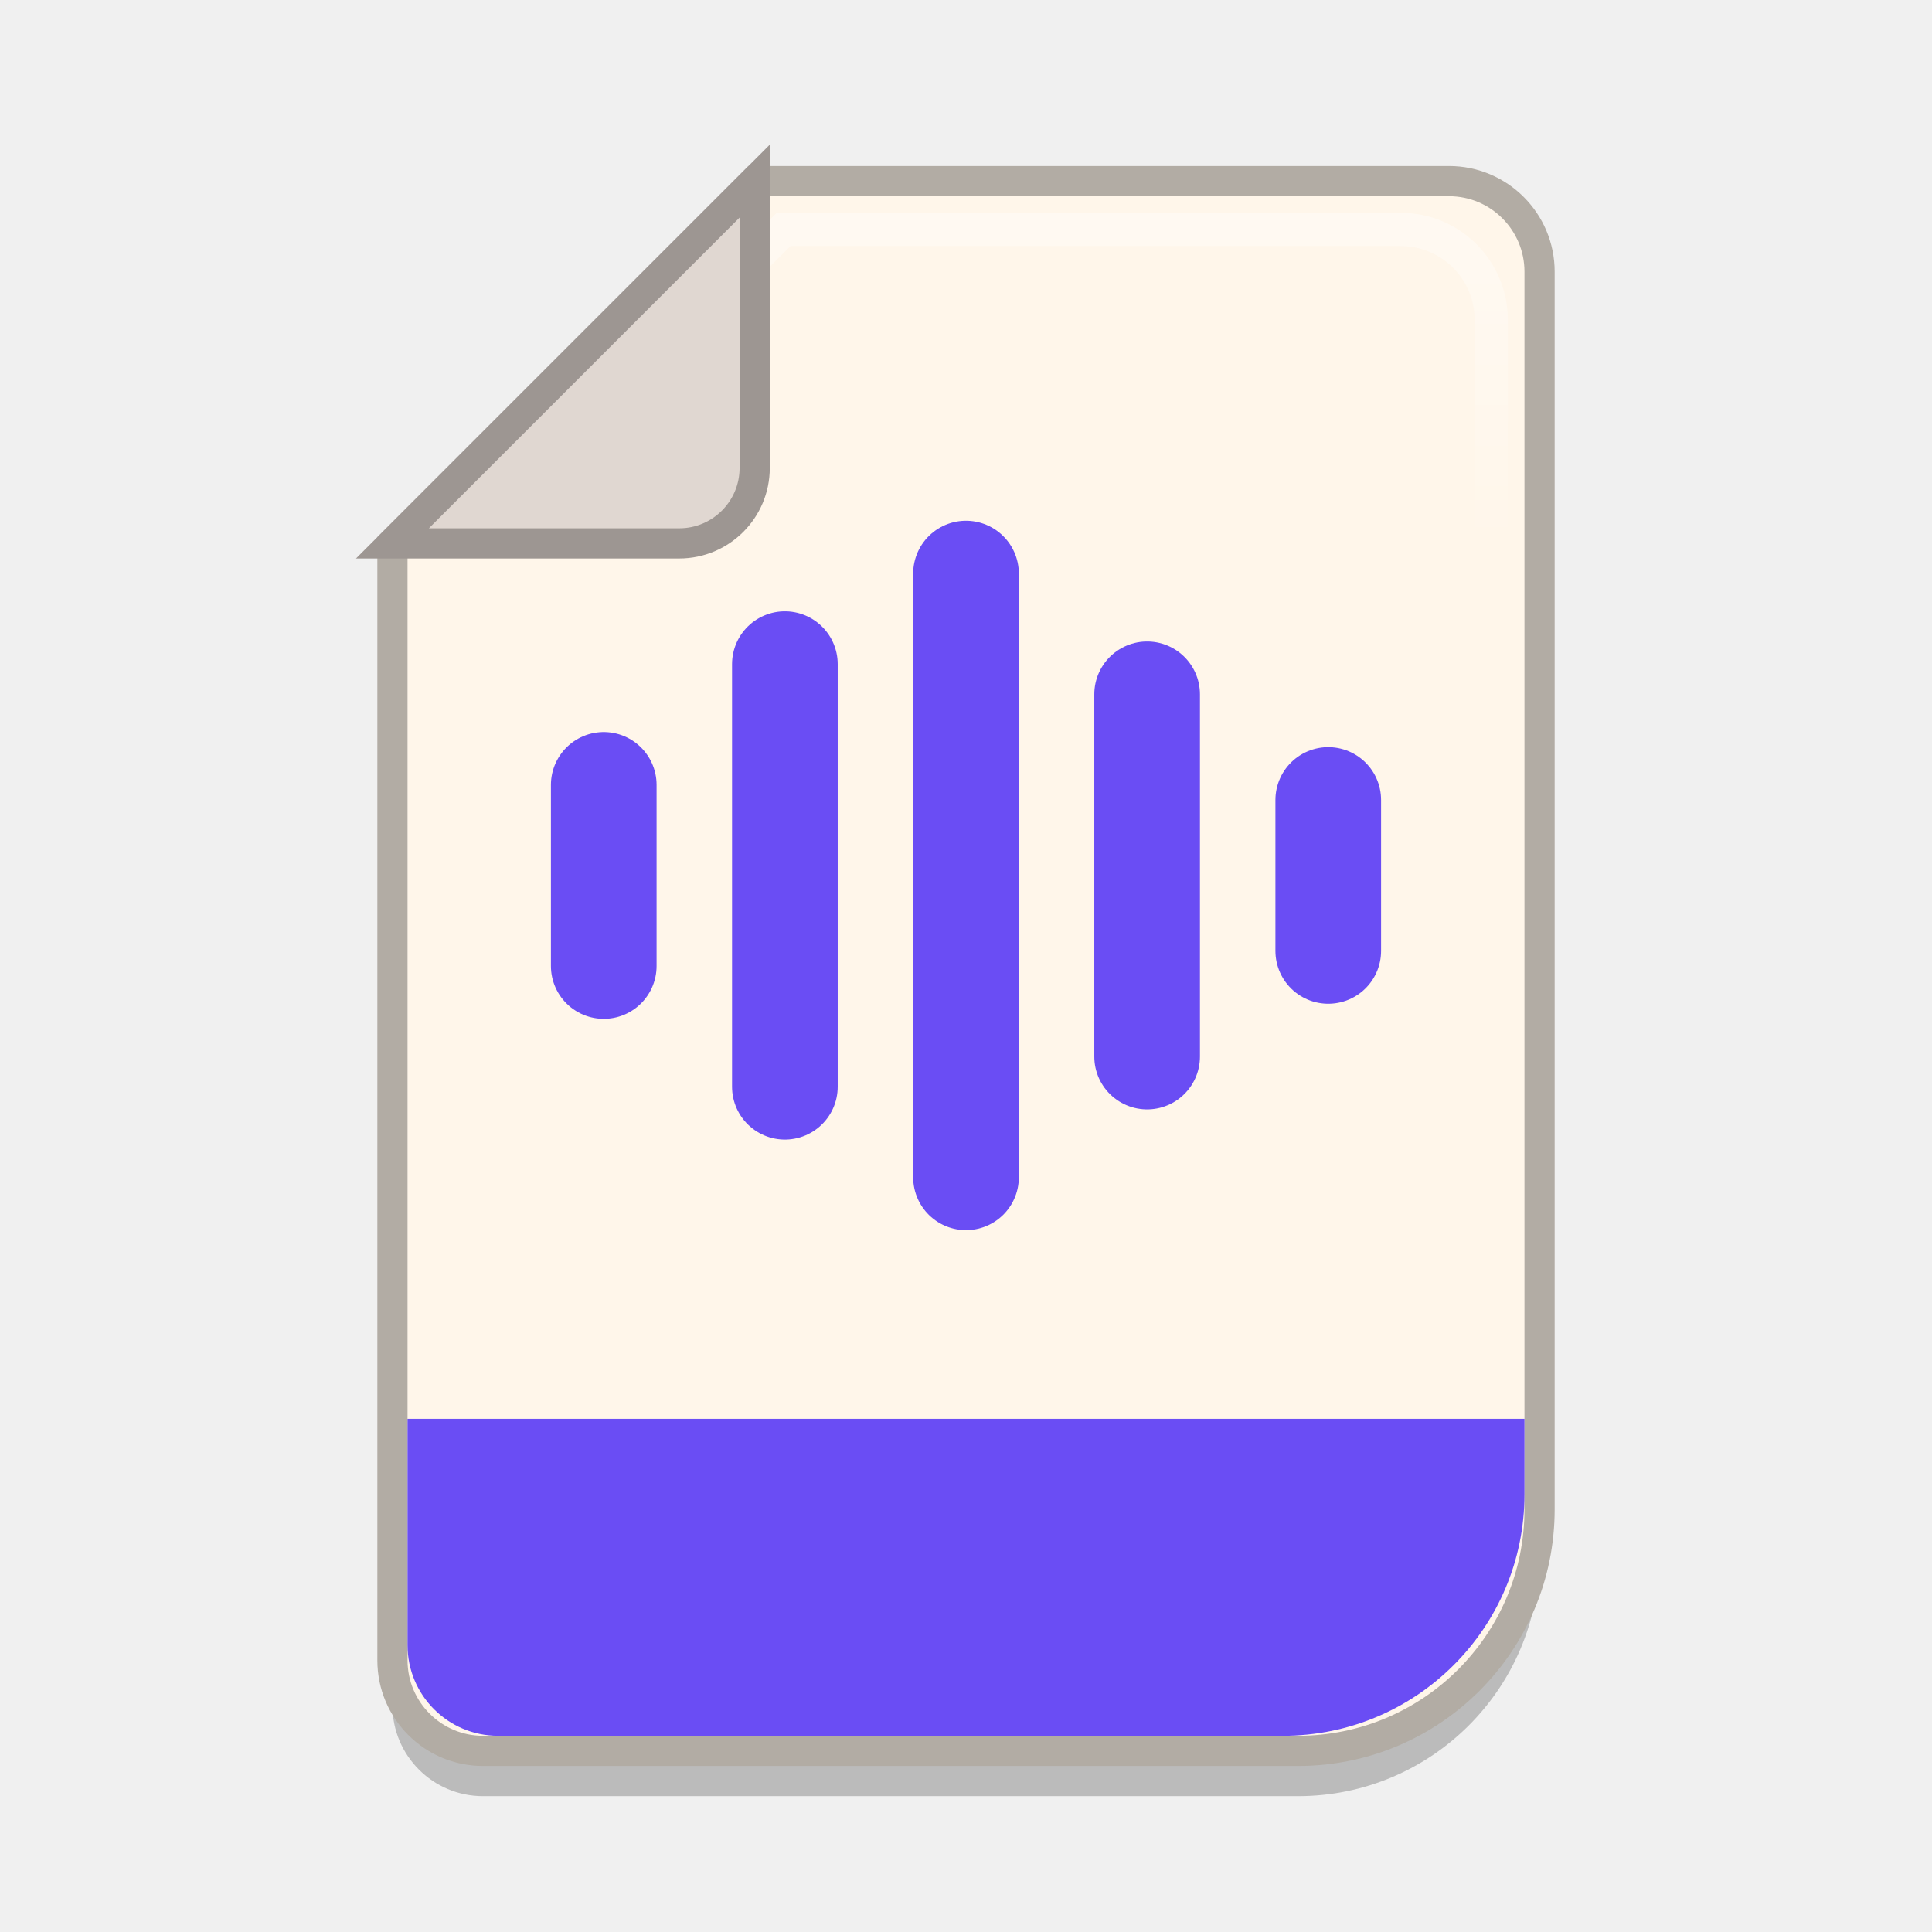
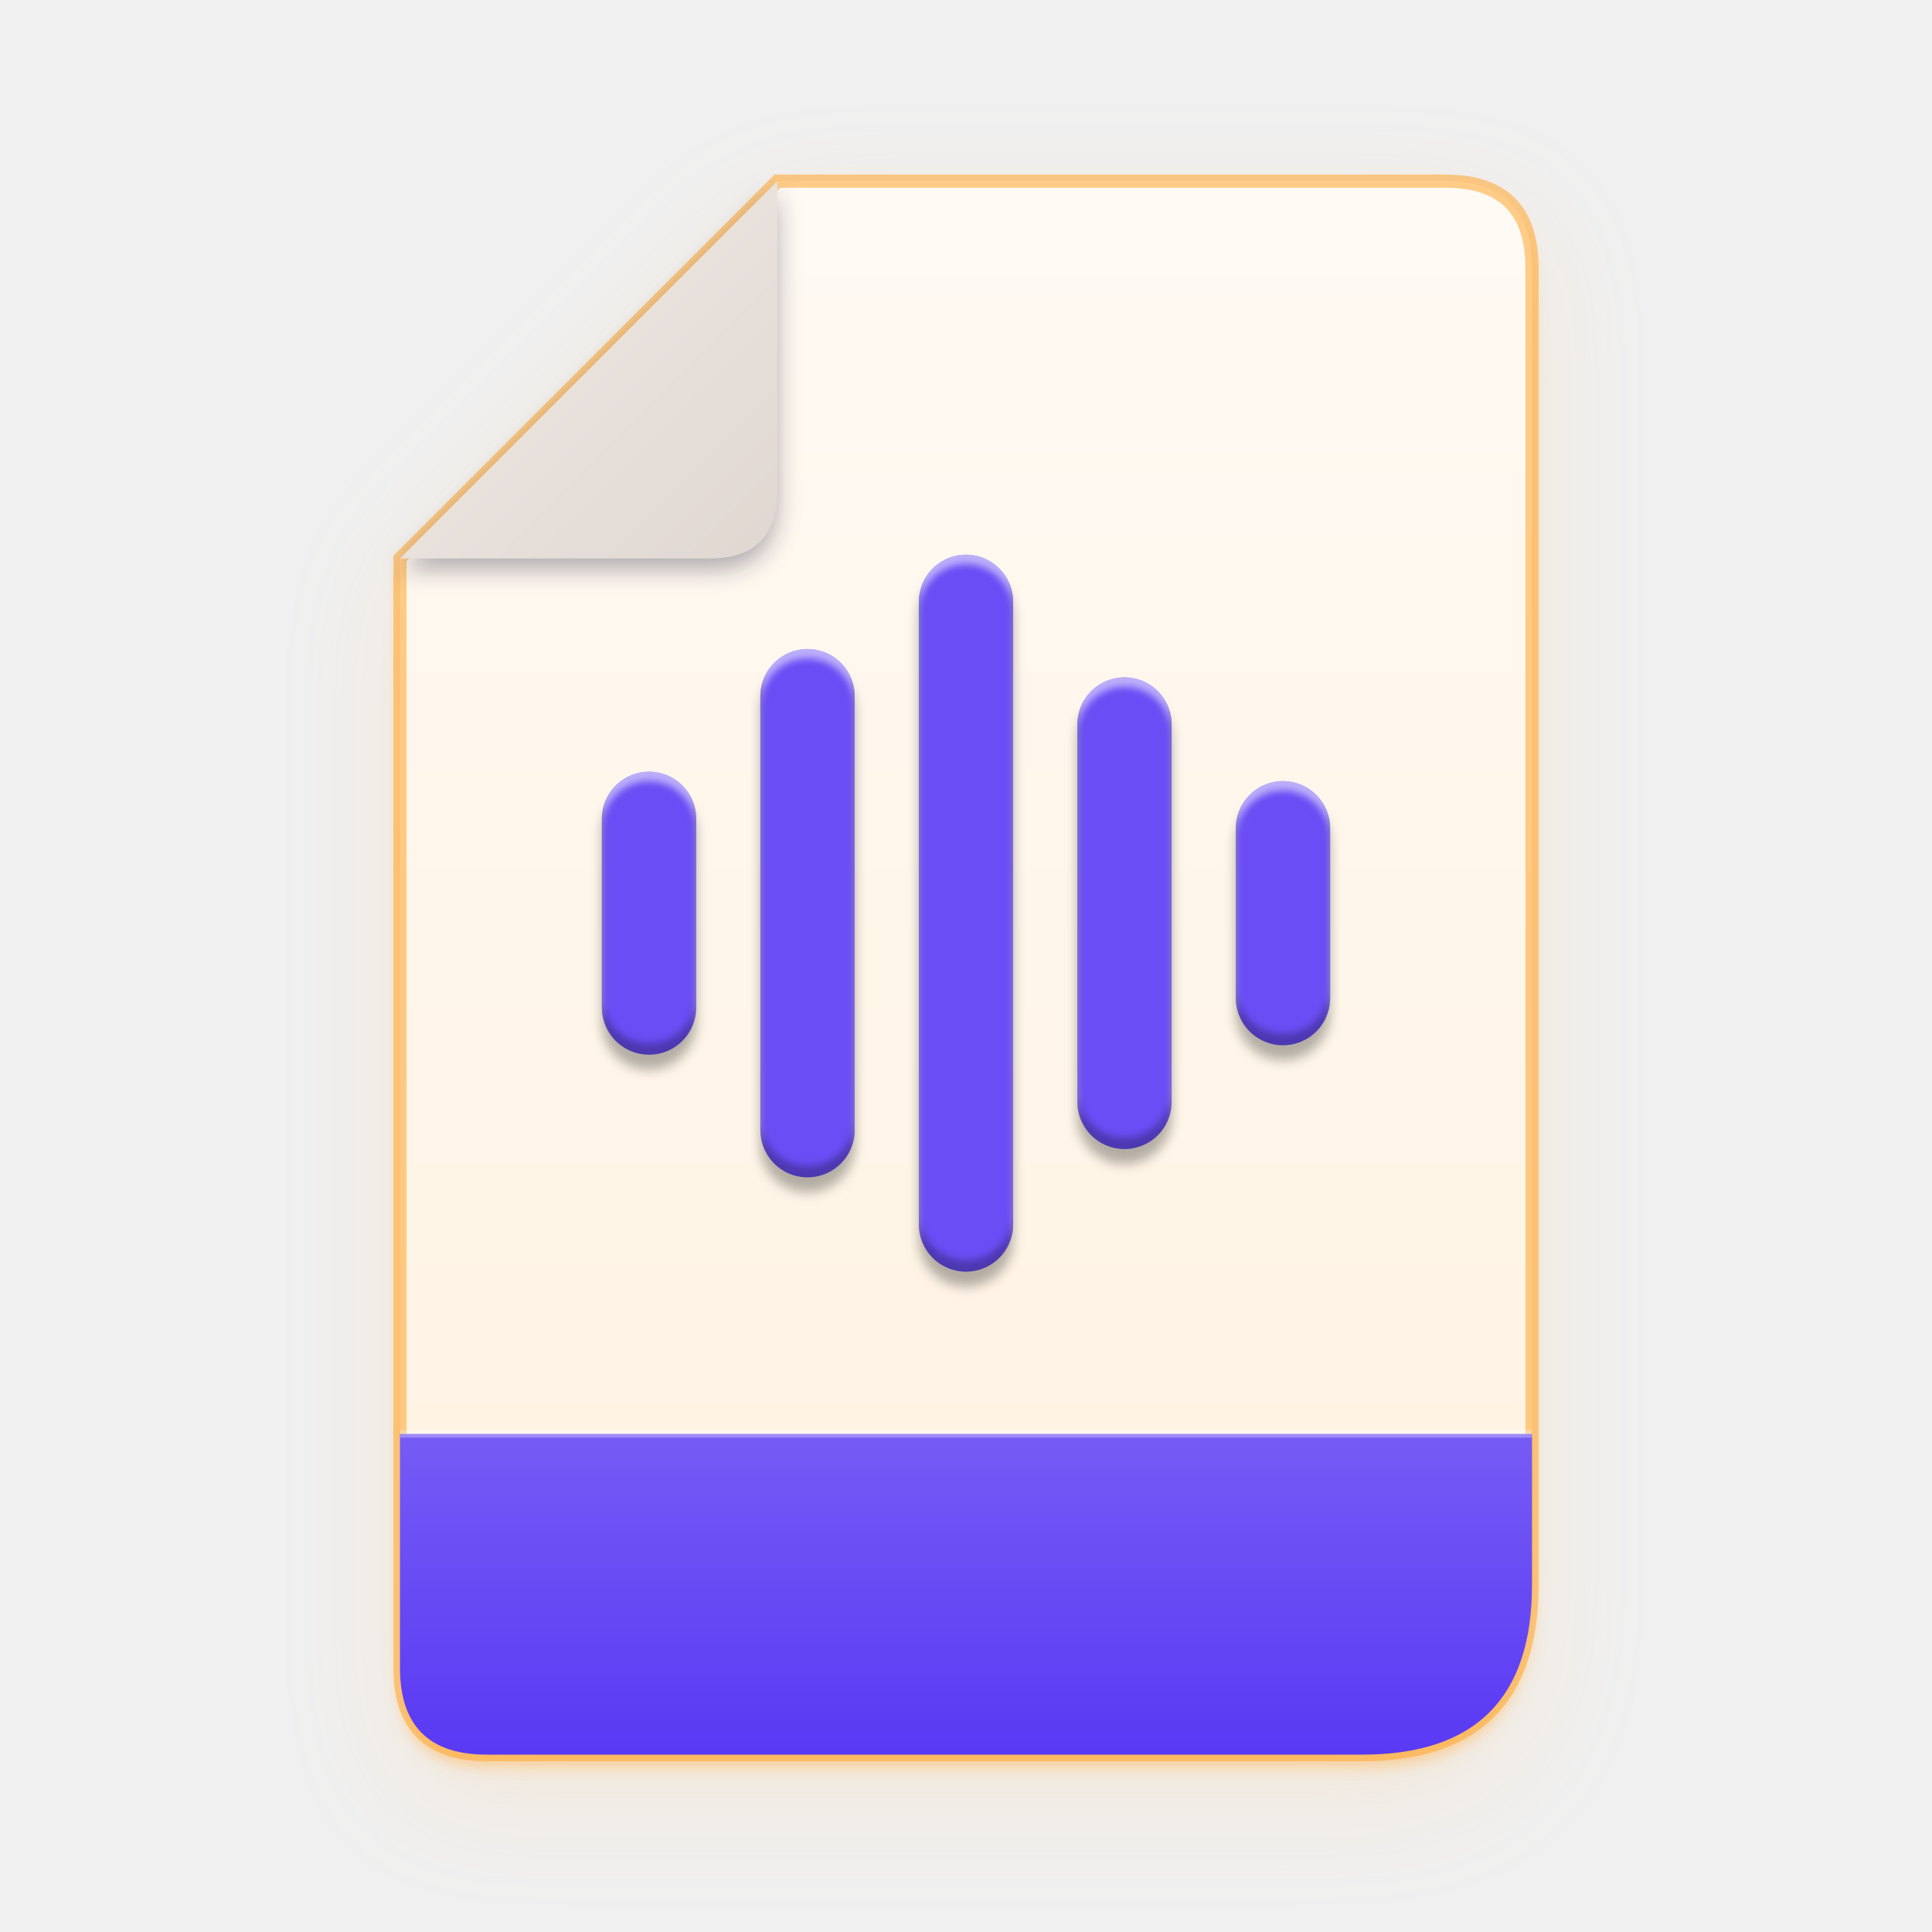
- <svg xmlns="http://www.w3.org/2000/svg" viewBox="0 0 64 64" width="64" height="64">
+ <svg xmlns="http://www.w3.org/2000/svg" viewBox="0 0 1024 1024" width="1024" height="1024">
  <defs>
-     <linearGradient id="edge" x1="0" y1="0" x2="0" y2="1">
-       <stop offset="0" stop-color="#FFFFFF" stop-opacity="0.38" />
-       <stop offset="0.22" stop-color="#FFFFFF" stop-opacity="0" />
+     <filter id="b0" filterUnits="userSpaceOnUse" x="-100" y="-100" width="1224" height="1224">
+       <feGaussianBlur stdDeviation="30" />
+     </filter>
+     <filter id="b1" filterUnits="userSpaceOnUse" x="-100" y="-100" width="1224" height="1224">
+       <feGaussianBlur stdDeviation="4" />
+     </filter>
+     <linearGradient id="g2" x1="0" y1="0" x2="0" y2="1">
+       <stop offset="0" stop-color="#FFFAF4" />
+       <stop offset="1" stop-color="#FFF2E0" />
    </linearGradient>
+     <linearGradient id="g3" x1="0" y1="0" x2="0" y2="1">
+       <stop offset="0" stop-color="#fff" stop-opacity="0.5" />
+       <stop offset="0.4" stop-color="#fff" stop-opacity="0.05" />
+       <stop offset="1" stop-color="#fff" stop-opacity="0" />
+     </linearGradient>
+     <clipPath id="c4">
+       <path d="M412 96H766Q812 96 812 142V840Q812 930 722 930H258Q212 930 212 884V296Z" />
+     </clipPath>
+     <linearGradient id="g5" x1="0" y1="0" x2="0" y2="1">
+       <stop offset="0" stop-color="#765BF5" />
+       <stop offset="1" stop-color="#5635F3" />
+     </linearGradient>
+     <filter id="b6" filterUnits="userSpaceOnUse" x="-100" y="-100" width="1224" height="1224">
+       <feGaussianBlur stdDeviation="6" />
+     </filter>
+     <linearGradient id="g7" x1="0" y1="0" x2="1" y2="1">
+       <stop offset="0" stop-color="#F0EBE8" />
+       <stop offset="1" stop-color="#E0D7D1" />
+     </linearGradient>
+     <filter id="x8" filterUnits="userSpaceOnUse" x="-100" y="-100" width="1224" height="1224" color-interpolation-filters="sRGB">
+       <feGaussianBlur in="SourceAlpha" stdDeviation="3" result="sb" />
+       <feOffset in="sb" dy="8" result="so" />
+       <feFlood flood-color="#000000" flood-opacity=".30" />
+       <feComposite in2="so" operator="in" result="drop" />
+       <feComponentTransfer in="SourceAlpha" result="inv">
+         <feFuncA type="table" tableValues="1 0" />
+       </feComponentTransfer>
+       <feGaussianBlur in="inv" stdDeviation="2" result="ib" />
+       <feOffset in="ib" dy="5" result="il" />
+       <feFlood flood-color="#fff" flood-opacity=".55" />
+       <feComposite in2="il" operator="in" />
+       <feComposite in2="SourceAlpha" operator="in" result="light" />
+       <feOffset in="ib" dy="-6" result="id" />
+       <feFlood flood-color="#000" flood-opacity=".28" />
+       <feComposite in2="id" operator="in" />
+       <feComposite in2="SourceAlpha" operator="in" result="dark" />
+       <feMerge>
+         <feMergeNode in="drop" />
+         <feMergeNode in="SourceGraphic" />
+         <feMergeNode in="light" />
+         <feMergeNode in="dark" />
+       </feMerge>
+     </filter>
  </defs>
-   <path d="M25 6H48A3 3 0 0 1 51 9V50A8 8 0 0 1 43 58H16A3 3 0 0 1 13 55V18Z" transform="translate(0 1.5)" fill="#000000" fill-opacity="0.22" />
-   <path d="M25 6H48A3 3 0 0 1 51 9V50A8 8 0 0 1 43 58H16A3 3 0 0 1 13 55V18Z" fill="#FFF6EA" stroke="#B2ACA4" stroke-width="1" />
-   <path d="M25.96 7.6H46.4A3 3 0 0 1 49.4 10.6V48.4A8 8 0 0 1 41.4 56.4H17.6A3 3 0 0 1 14.6 53.4V18.96Z" fill="none" stroke="url(#edge)" stroke-width="1.1" />
-   <clipPath id="page">
-     <path d="M25.3 6.5H47.5A3 3 0 0 1 50.5 9.5V49.5A8 8 0 0 1 42.5 57.5H16.5A3 3 0 0 1 13.5 54.5V18.3Z" />
-   </clipPath>
-   <rect x="13" y="47" width="38" height="11" fill="#6A4DF4" clip-path="url(#page)" />
-   <path d="M25 6V15.5A2.5 2.5 0 0 1 22.5 18H13Z" fill="#E0D7D1" stroke="#9D9692" stroke-width="1" />
-   <g stroke-linecap="round" stroke-linejoin="round">
-     <path d="M20 26.0V32.0" stroke="#6A4DF4" stroke-width="3.5" />
-     <path d="M26 22.0V36.0" stroke="#6A4DF4" stroke-width="3.5" />
-     <path d="M32 19.0V39.0" stroke="#6A4DF4" stroke-width="3.5" />
-     <path d="M38 23.0V35.0" stroke="#6A4DF4" stroke-width="3.5" />
-     <path d="M44 26.5V31.5" stroke="#6A4DF4" stroke-width="3.5" />
+   <path d="M412 96H766Q812 96 812 142V840Q812 930 722 930H258Q212 930 212 884V296Z" fill="#FFB451" opacity="0.16" filter="url(#b0)" transform="translate(0 20)" />
+   <path d="M412 96H766Q812 96 812 142V840Q812 930 722 930H258Q212 930 212 884V296Z" fill="#FFB451" opacity="0.55" filter="url(#b1)" transform="translate(0 6)" />
+   <path d="M412 96H766Q812 96 812 142V840Q812 930 722 930H258Q212 930 212 884V296Z" fill="url(#g2)" />
+   <g clip-path="url(#c4)">
+     <path d="M412 96H766Q812 96 812 142V840Q812 930 722 930H258Q212 930 212 884V296Z" fill="none" stroke="url(#g3)" stroke-width="6" />
+   </g>
+   <path d="M412 96H766Q812 96 812 142V840Q812 930 722 930H258Q212 930 212 884V296Z" fill="none" stroke="#FFAC3D" stroke-opacity=".6" stroke-width="7" />
+   <g clip-path="url(#c4)">
+     <rect x="212" y="760" width="600" height="190" fill="url(#g5)" />
+     <rect x="212" y="758" width="600" height="4" fill="#fff" opacity=".28" />
+   </g>
+   <path d="M412 96V260Q412 296 376 296H212Z" fill="#241A3A" opacity="0.35" filter="url(#b6)" transform="translate(0 6)" />
+   <path d="M412 96V260Q412 296 376 296H212Z" fill="url(#g7)" />
+   <g filter="url(#x8)">
+     <path d="M344 434.0V534.0" stroke="#6A4DF4" stroke-width="50" stroke-linecap="round" />
+     <path d="M428 369.0V599.0" stroke="#6A4DF4" stroke-width="50" stroke-linecap="round" />
+     <path d="M512 319.0V649.0" stroke="#6A4DF4" stroke-width="50" stroke-linecap="round" />
+     <path d="M596 384.0V584.0" stroke="#6A4DF4" stroke-width="50" stroke-linecap="round" />
+     <path d="M680 439.0V529.0" stroke="#6A4DF4" stroke-width="50" stroke-linecap="round" />
  </g>
</svg>
